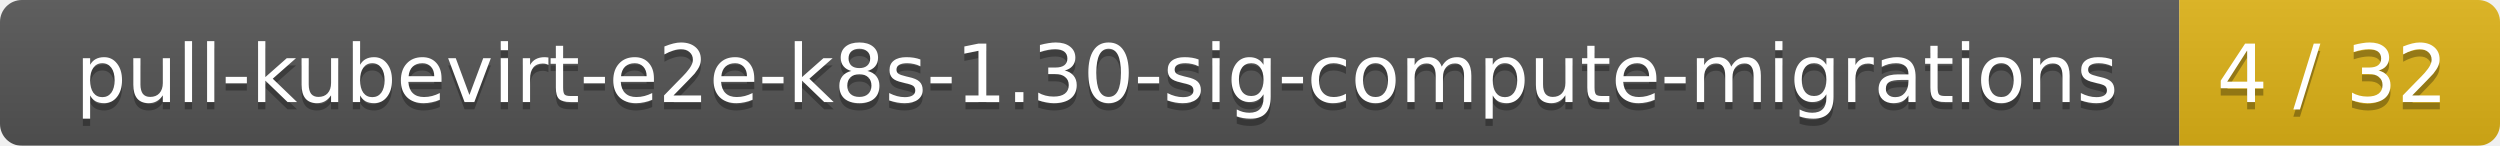
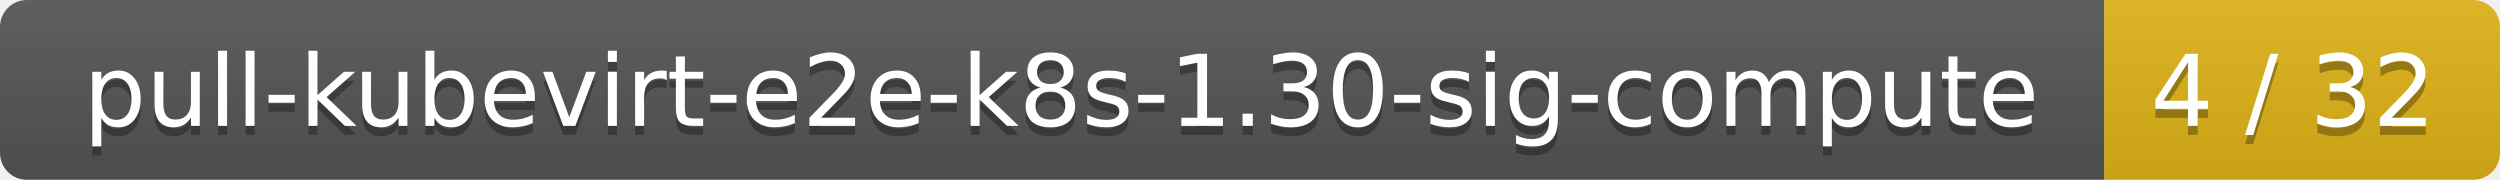
- <svg xmlns="http://www.w3.org/2000/svg" width="343" height="20">
+ <svg xmlns="http://www.w3.org/2000/svg" width="278" height="20">
  <linearGradient id="smooth" x2="0" y2="100%">
    <stop offset="0" stop-color="#bbb" stop-opacity=".1" />
    <stop offset="1" stop-opacity=".1" />
  </linearGradient>
  <mask id="round">
-     <rect width="343" height="20" rx="3" fill="#fff" />
+     <rect width="278" height="20" rx="3" fill="#fff" />
  </mask>
  <g mask="url(#round)">
-     <rect width="299" height="20" fill="#555" />
-     <rect x="299" width="44" height="20" fill="#dfb317" />
-     <rect width="343" height="20" fill="url(#smooth)" />
+     <rect width="234" height="20" fill="#555" />
+     <rect x="234" width="44" height="20" fill="#dfb317" />
+     <rect width="278" height="20" fill="url(#smooth)" />
  </g>
  <g fill="#fff" text-anchor="middle" font-family="DejaVu Sans,Verdana,Geneva,sans-serif" font-size="11">
-     <text x="150.5" y="15" fill="#010101" fill-opacity=".3">pull-kubevirt-e2e-k8s-1.30-sig-compute-migrations</text>
-     <text x="150.5" y="14">pull-kubevirt-e2e-k8s-1.30-sig-compute-migrations</text>
-     <text x="320" y="15" fill="#010101" fill-opacity=".3">4 / 32</text>
-     <text x="320" y="14">4 / 32</text>
+     <text x="118" y="15" fill="#010101" fill-opacity=".3">pull-kubevirt-e2e-k8s-1.30-sig-compute</text>
+     <text x="118" y="14">pull-kubevirt-e2e-k8s-1.30-sig-compute</text>
+     <text x="255" y="15" fill="#010101" fill-opacity=".3">4 / 32</text>
+     <text x="255" y="14">4 / 32</text>
  </g>
</svg>
